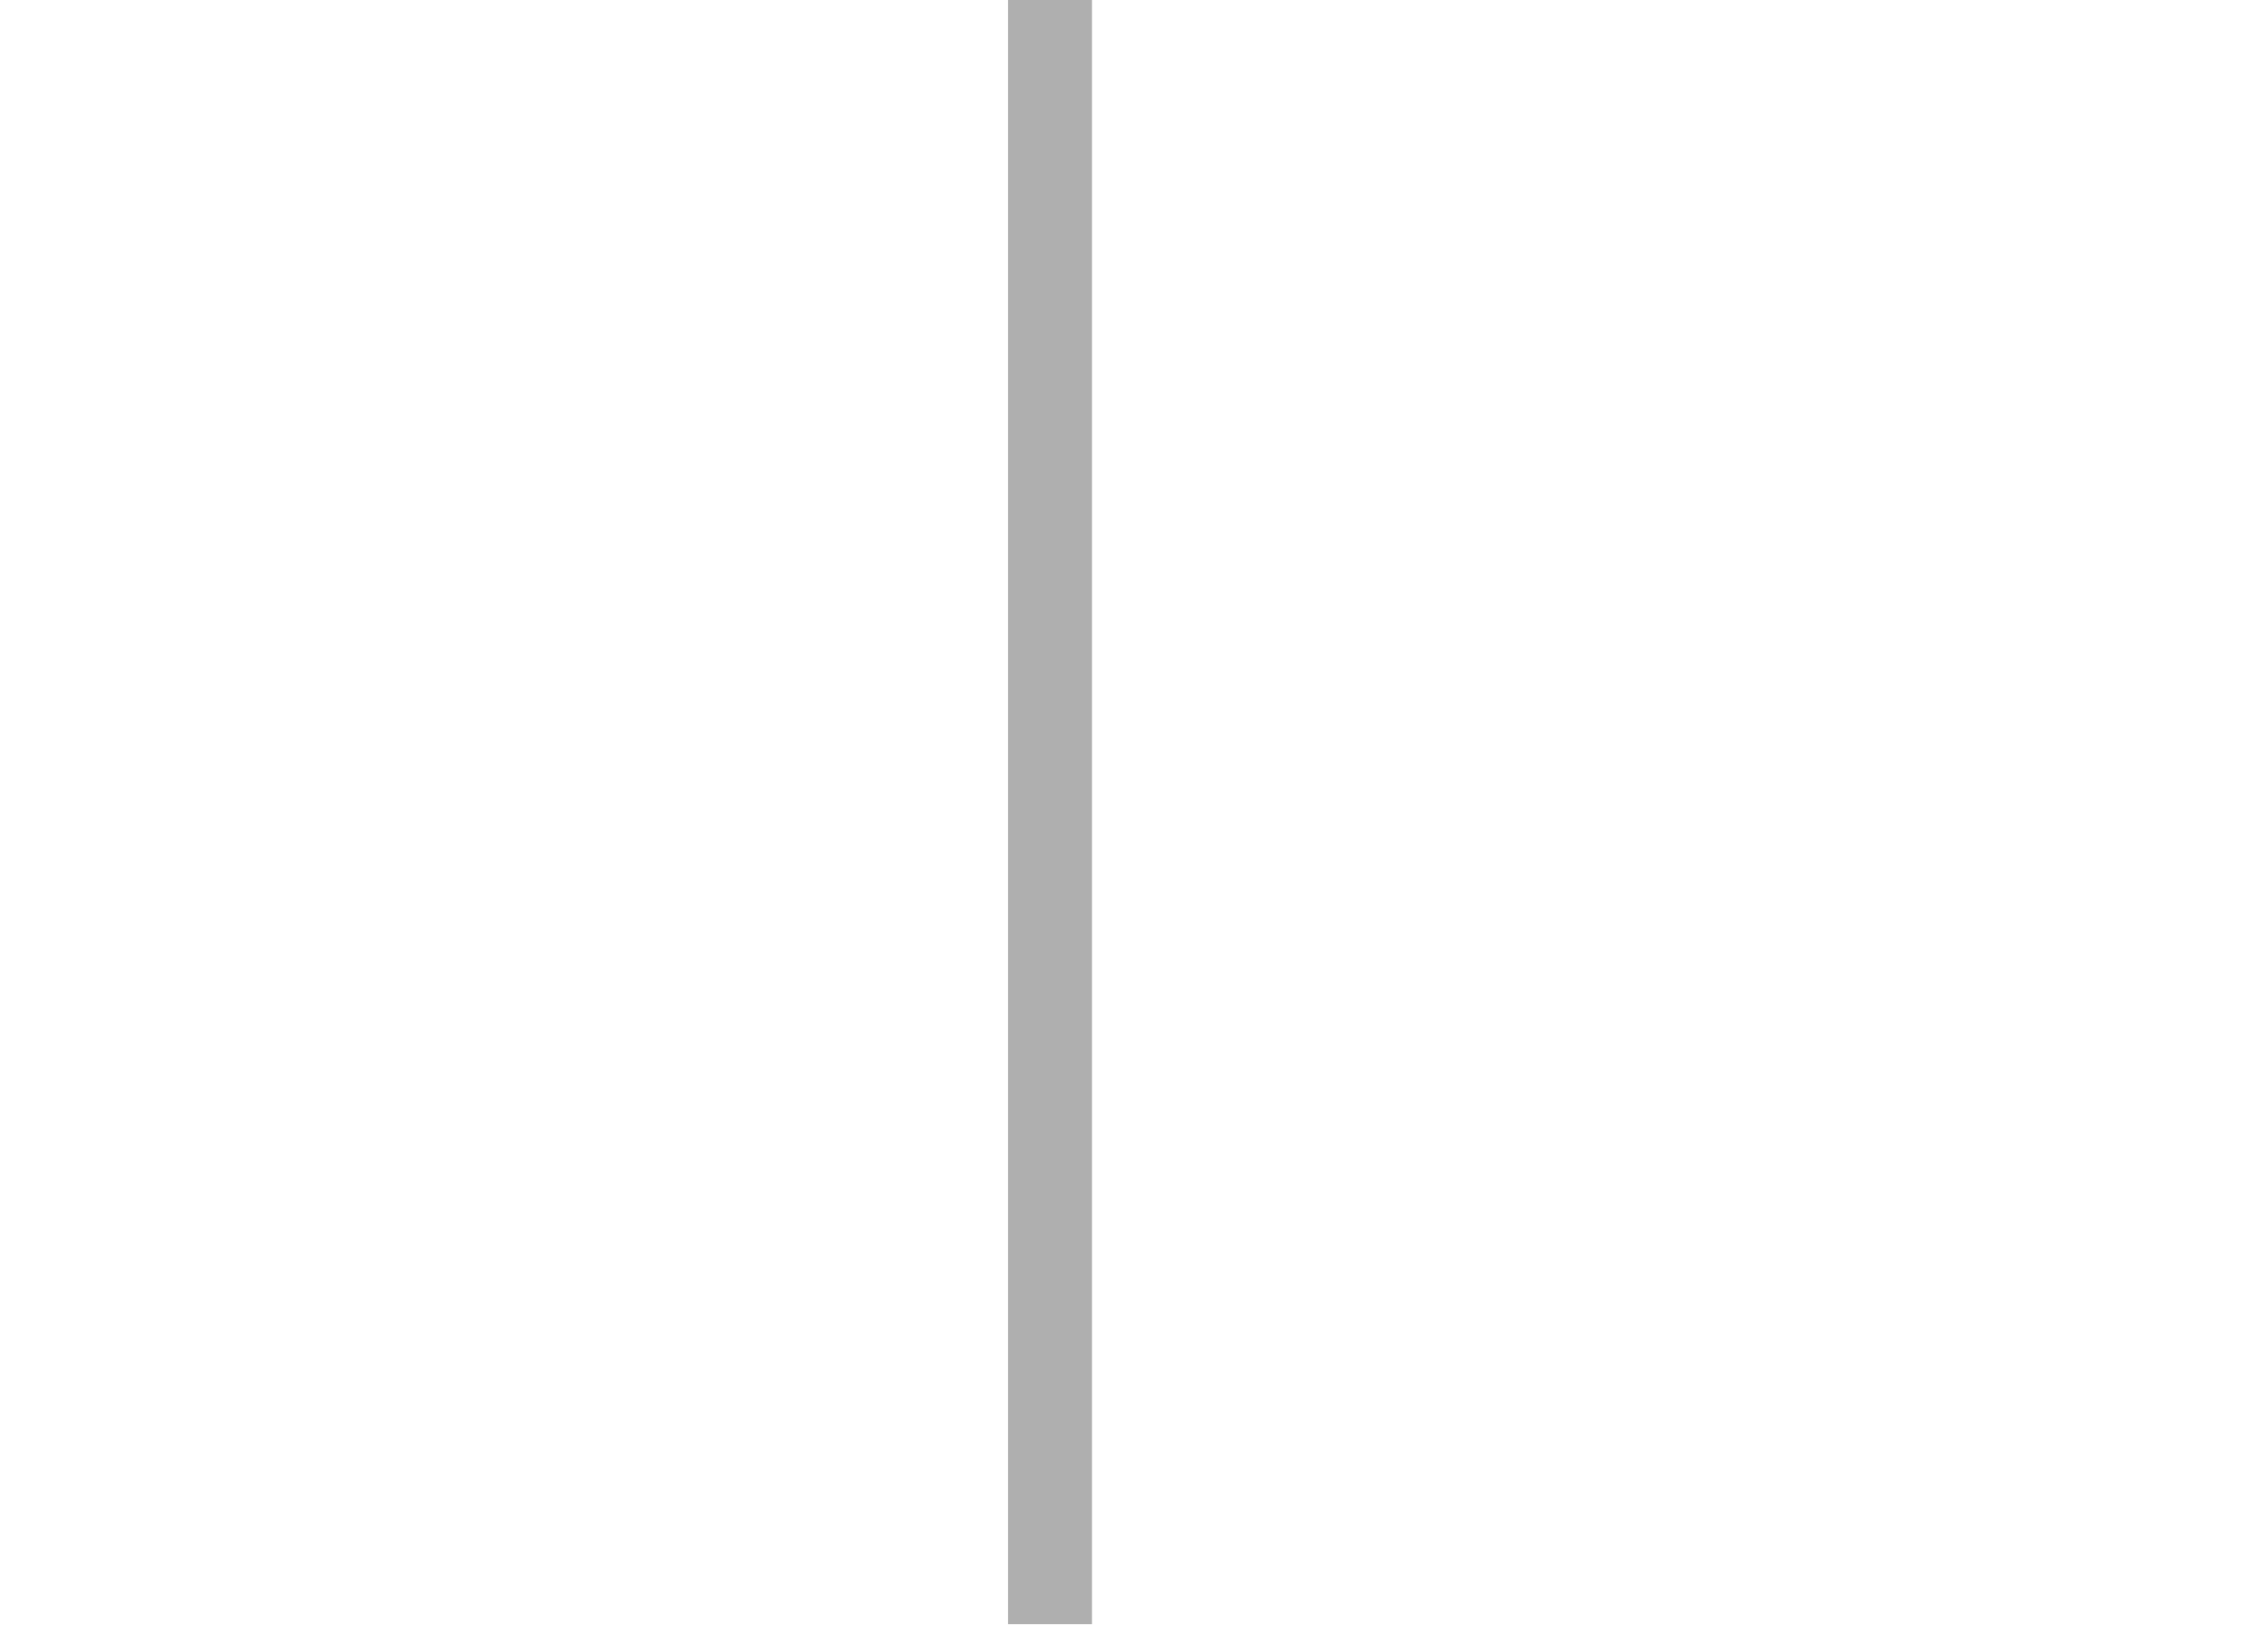
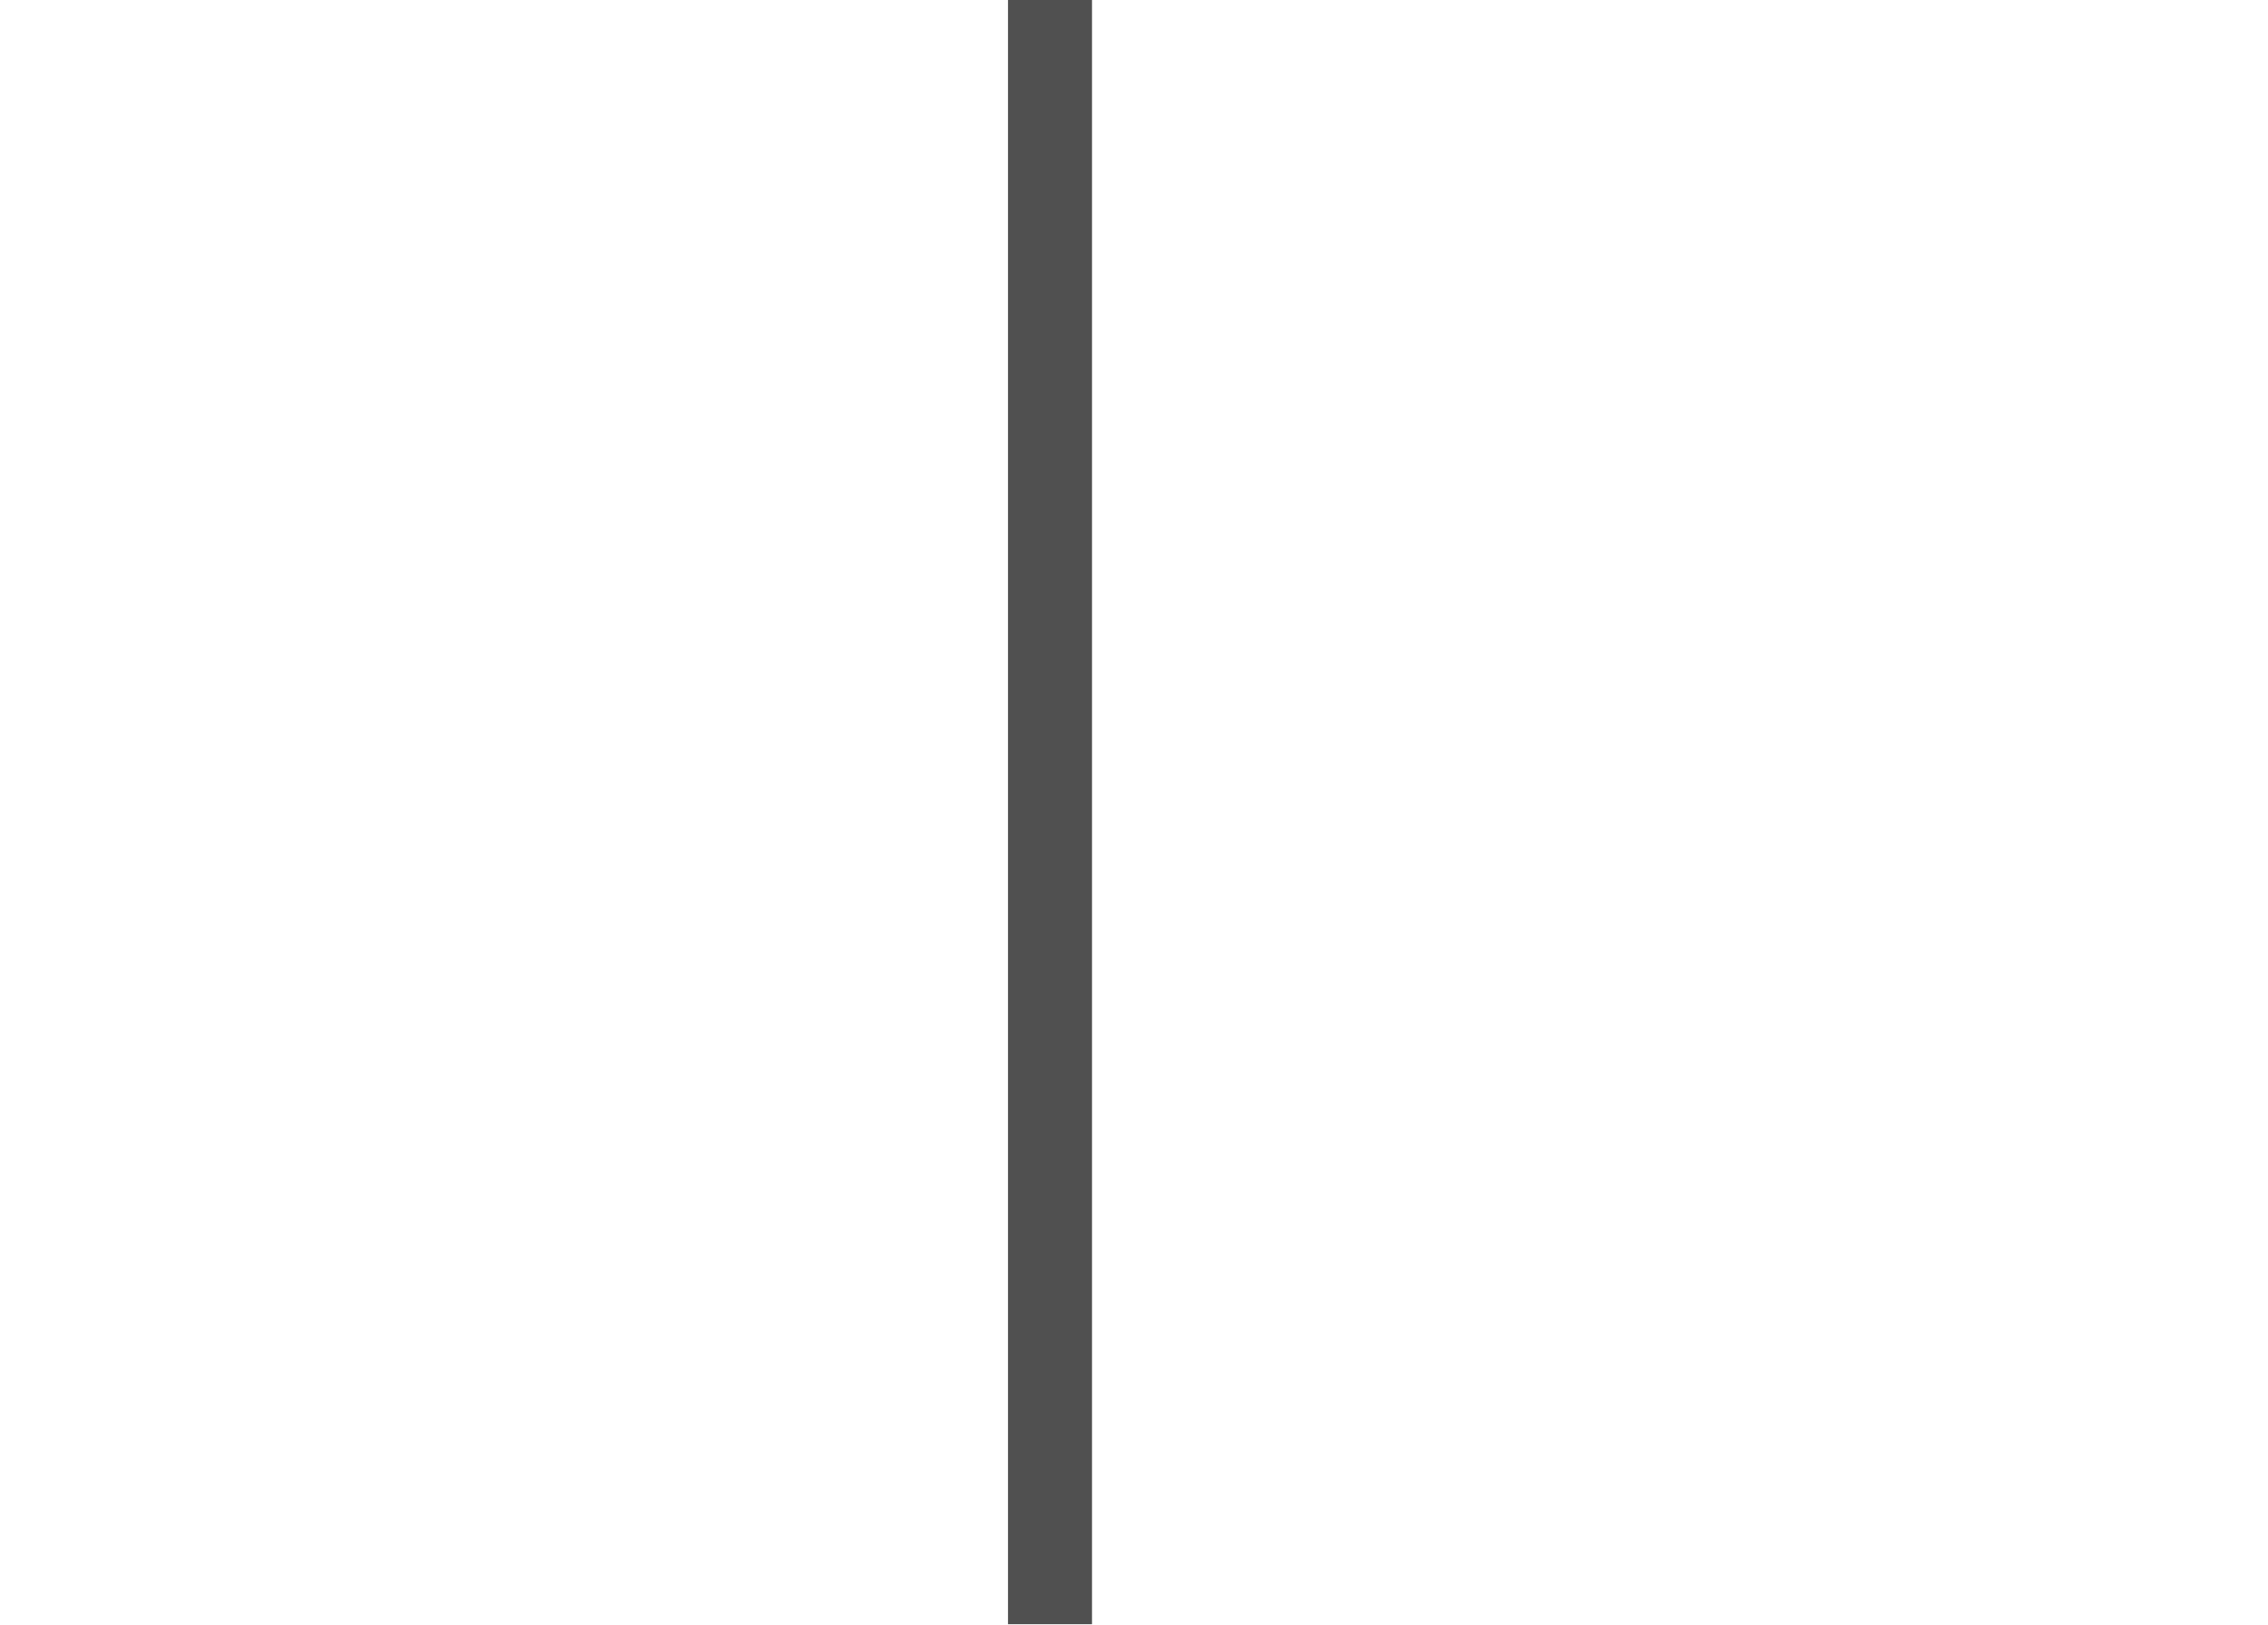
<svg width="405" height="290">
-   <rect fill="#afafaf" x="180" width="15" height="290" />
+   <rect fill="#505050" x="180" width="15" height="290" />
</svg>
